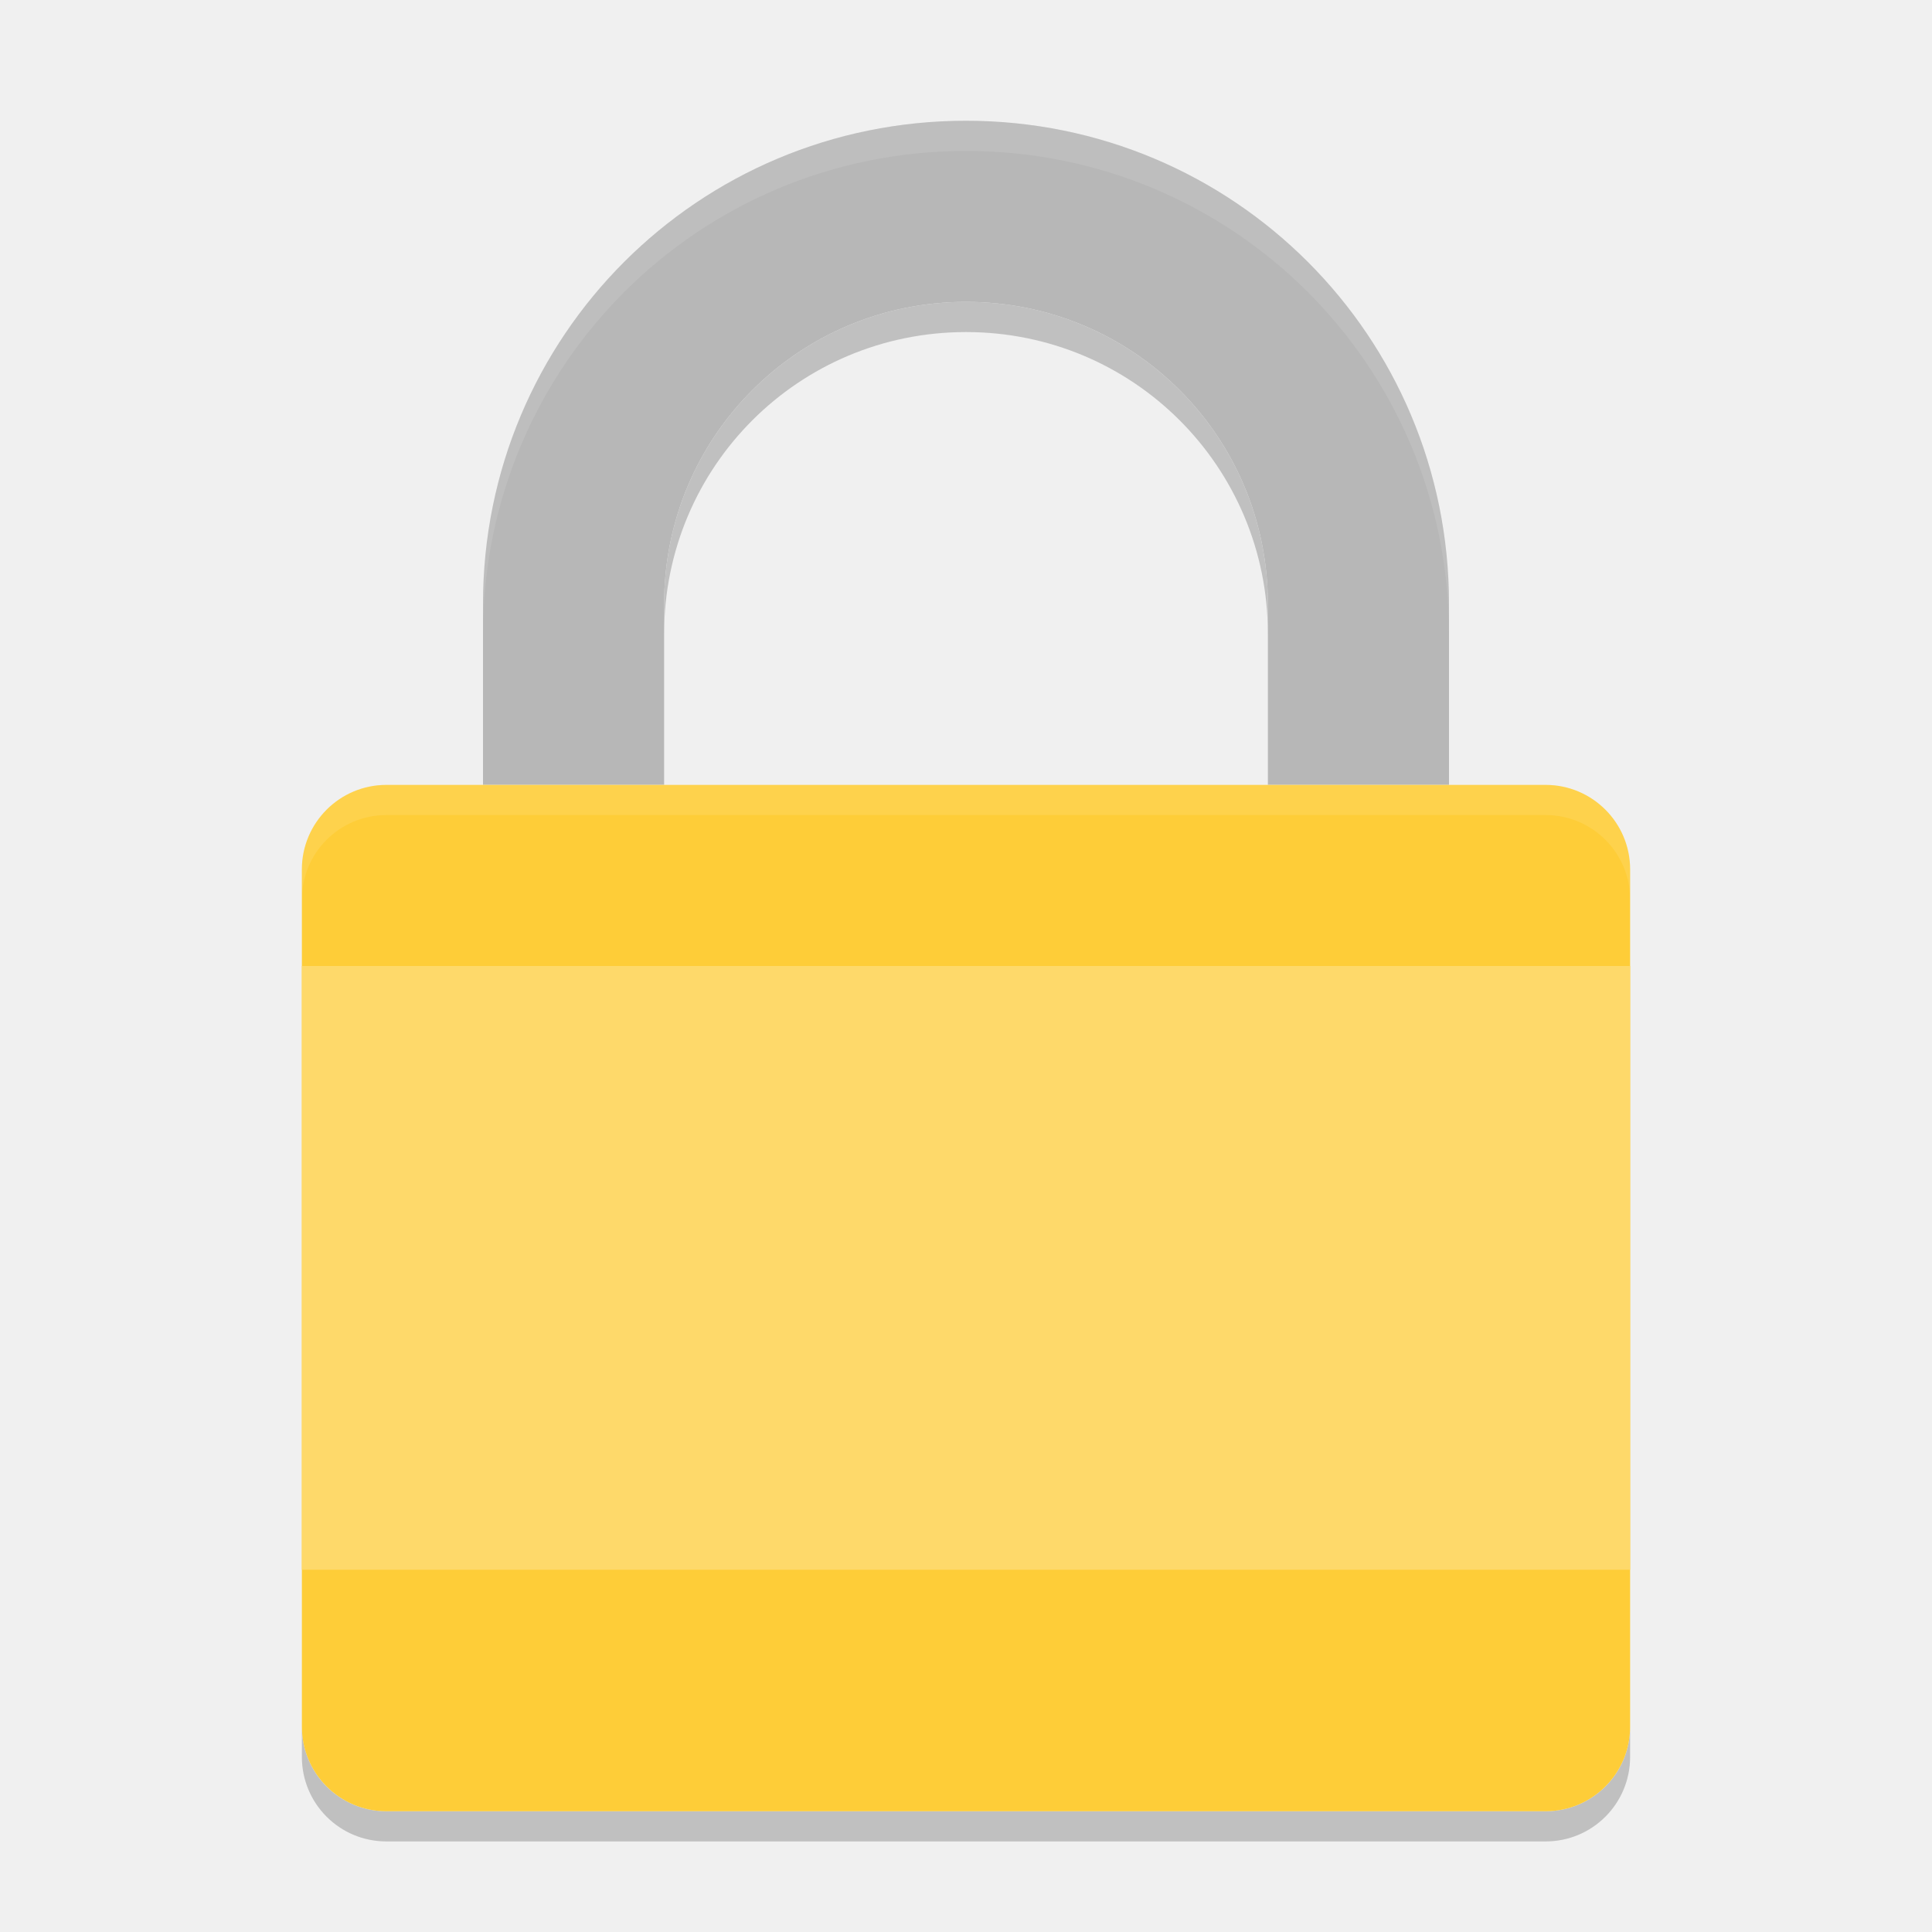
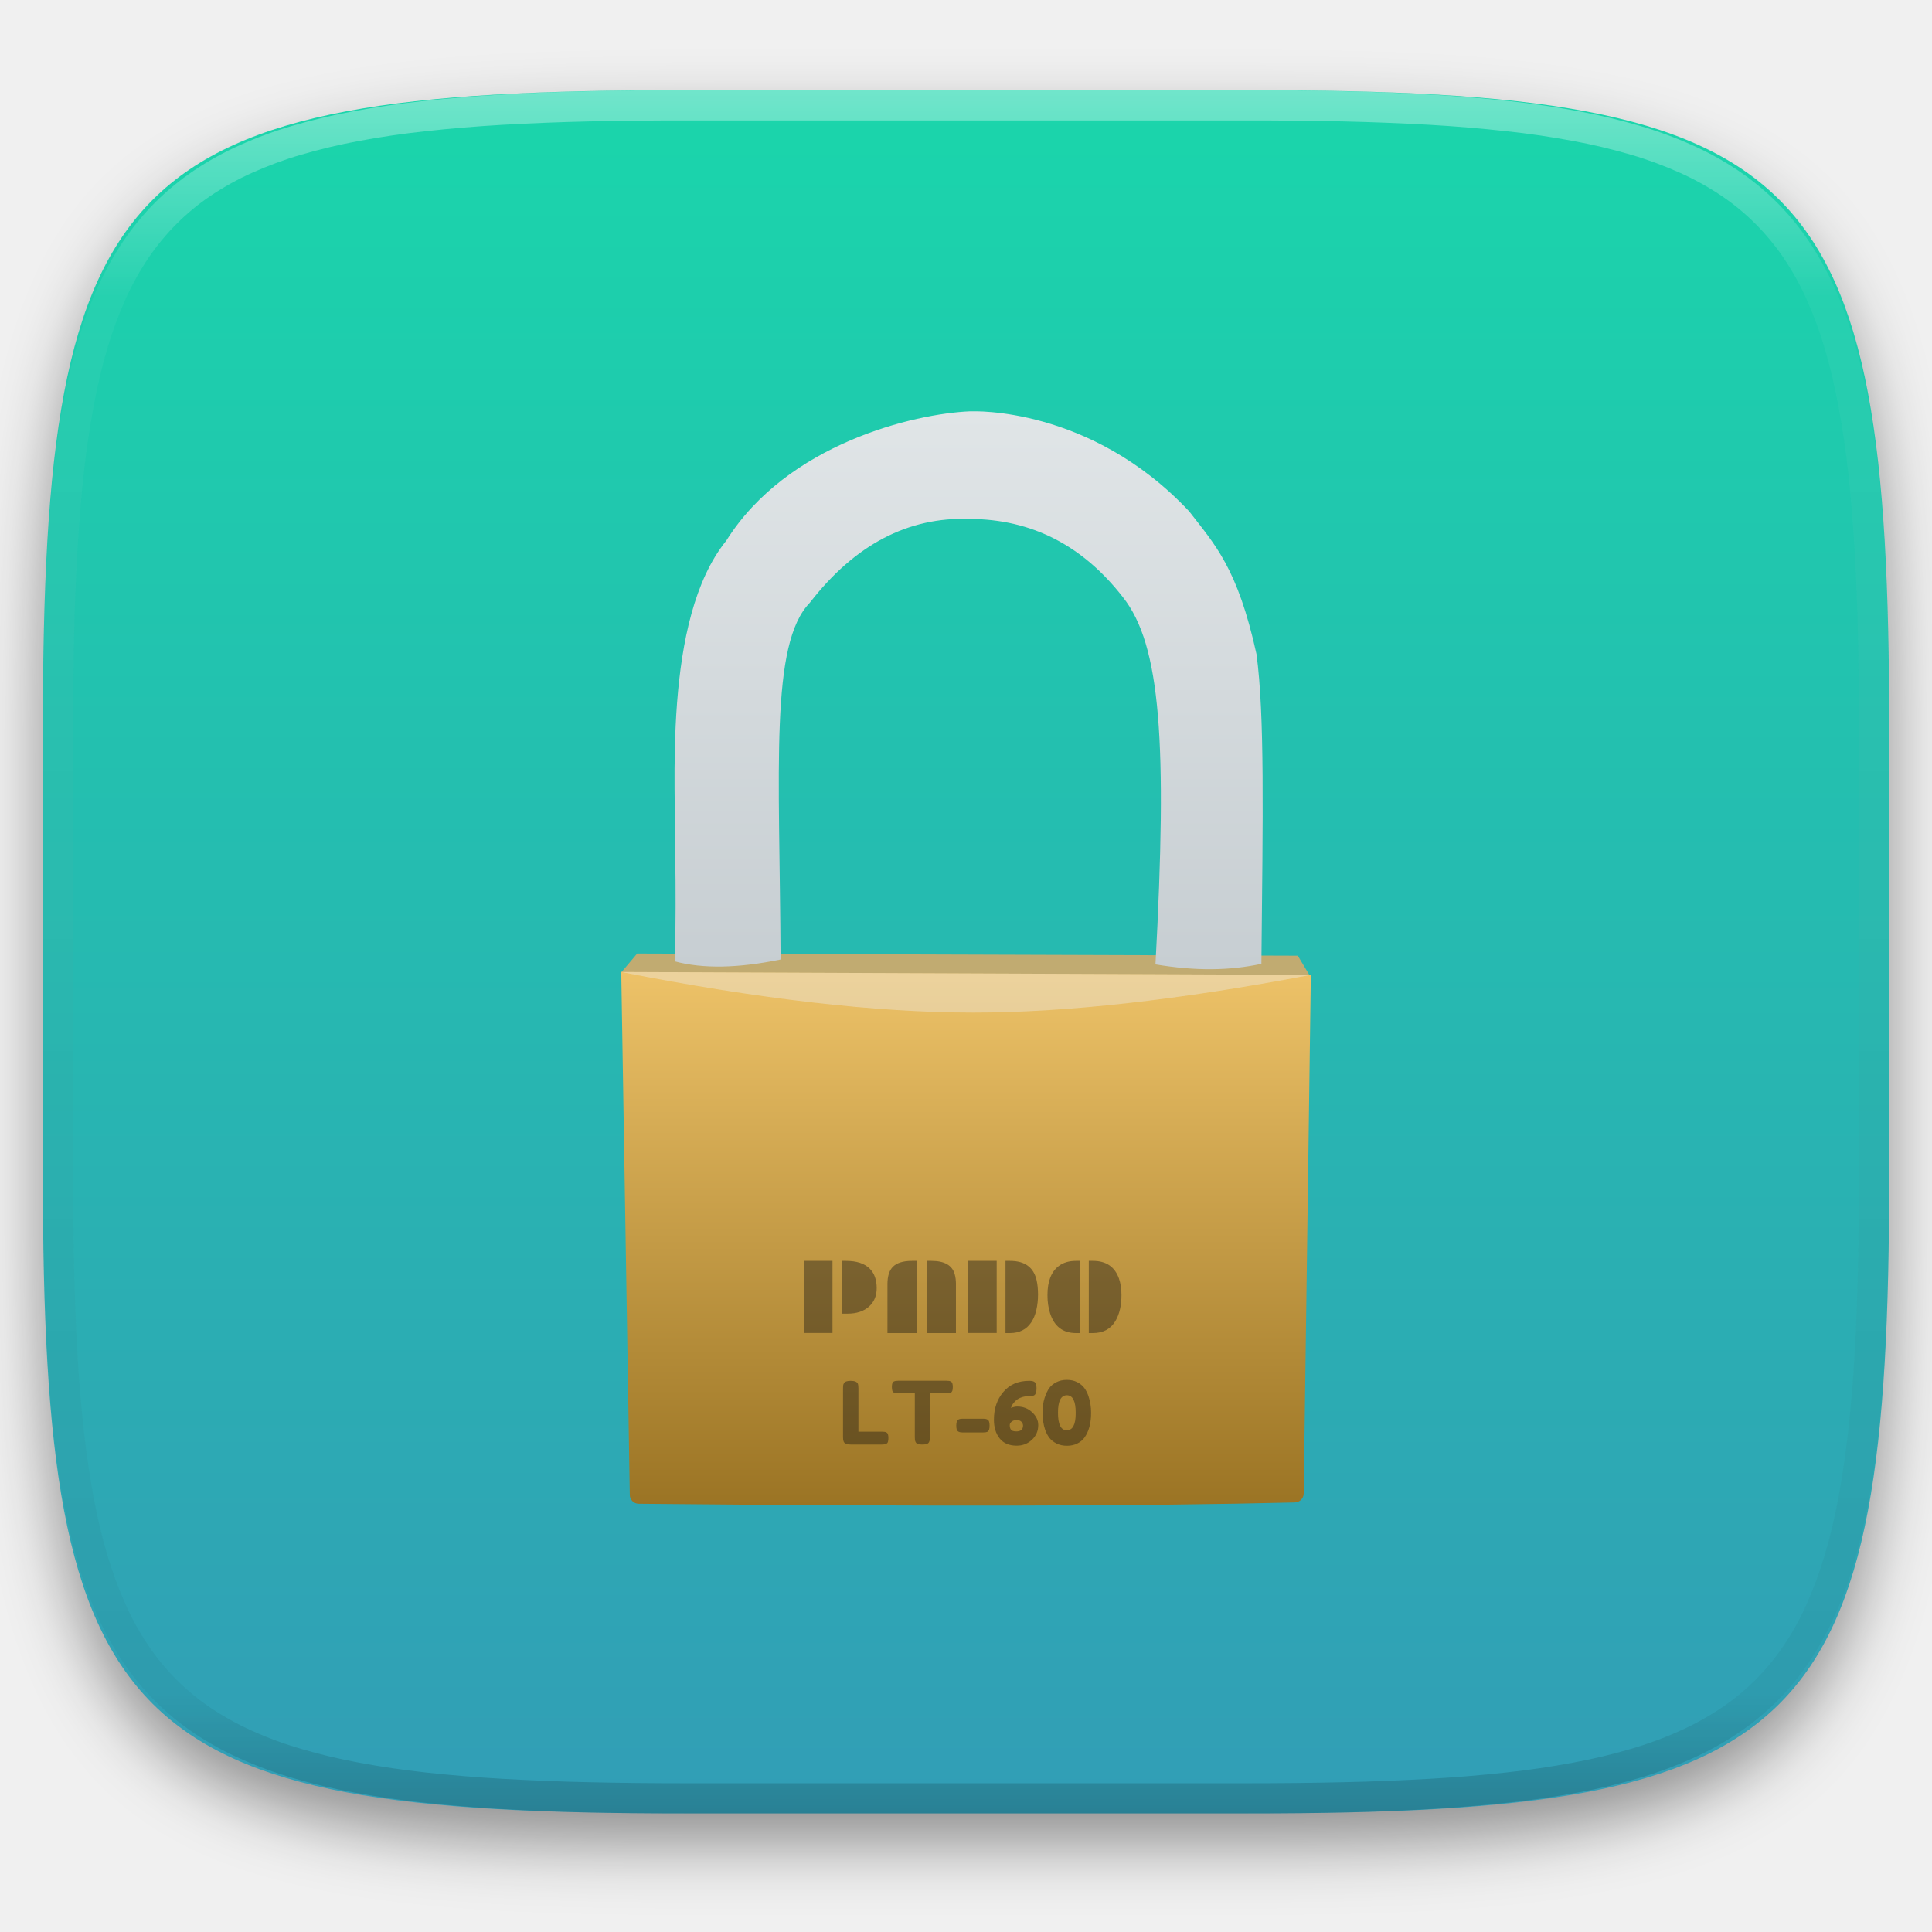
- <svg xmlns="http://www.w3.org/2000/svg" width="64" height="64" version="1">
-   <path style="opacity:0.2" d="m 32,10 c -5.54,0 -10,4.46 -10,10 l 0,1 c 0,-5.54 4.46,-10 10,-10 5.54,0 10,4.46 10,10 l 0,-1 C 42,14.46 37.54,10 32,10 Z m -22,47.199 0,1 C 10,59.749 11.25,61 12.801,61 l 38.398,0 C 52.749,61 54,59.749 54,58.199 l 0,-1 C 54,58.749 52.749,60 51.199,60 L 12.801,60 C 11.25,60 10,58.749 10,57.199 Z" />
-   <path style="fill:#b7b7b7" d="M 32,4 C 23.136,4 16,11.136 16,20 V 26 H 22 V 20 C 22,14.46 26.46,10 32,10 37.54,10 42,14.46 42,20 V 26 H 48 V 20 C 48,11.136 40.864,4 32,4 Z" />
-   <rect style="fill:#fecd38" width="33.999" height="44" x="-60" y="-54" rx="2.8" ry="2.8" transform="matrix(0,-1,-1,0,0,0)" />
-   <path style="opacity:0.1;fill:#ffffff" d="M 32 4 C 23.136 4 16 11.136 16 20 L 16 21 C 16 12.136 23.136 5 32 5 C 40.864 5 48 12.136 48 21 L 48 20 C 48 11.136 40.864 4 32 4 z" />
-   <path style="opacity:0.1;fill:#ffffff" d="M 12.801 26 C 11.25 26 10 27.251 10 28.801 L 10 29.801 C 10 28.251 11.25 27 12.801 27 L 51.199 27 C 52.749 27 54 28.251 54 29.801 L 54 28.801 C 54 27.251 52.749 26 51.199 26 L 12.801 26 z" />
-   <rect style="fill:#fed96a" width="44" height="20" x="10" y="32" rx="0" ry="0" />
+ <svg xmlns="http://www.w3.org/2000/svg" style="isolation:isolate" viewBox="0 0 256 256" width="256" height="256">
+   <defs>
+     <clipPath id="_clipPath_WljjWFOIXrP8VL5vvRNt414A7ewLc4gj">
+       <rect width="256" height="256" />
+     </clipPath>
+   </defs>
+   <g clip-path="url(#_clipPath_WljjWFOIXrP8VL5vvRNt414A7ewLc4gj)">
+     <defs>
+       <filter id="XGkahE0J2FFjtn856b5WvQJhD2yT8DCS" x="-200%" y="-200%" width="400%" height="400%" filterUnits="objectBoundingBox" color-interpolation-filters="sRGB">
+         <feGaussianBlur in="SourceGraphic" stdDeviation="4.294" />
+         <feOffset dx="0" dy="4" result="pf_100_offsetBlur" />
+         <feFlood flood-color="#000000" flood-opacity="0.4" />
+         <feComposite in2="pf_100_offsetBlur" operator="in" result="pf_100_dropShadow" />
+         <feBlend in="SourceGraphic" in2="pf_100_dropShadow" mode="normal" />
+       </filter>
+     </defs>
+     <g filter="url(#XGkahE0J2FFjtn856b5WvQJhD2yT8DCS)">
+       <linearGradient id="_lgradient_126" x1="0.5" y1="0" x2="0.5" y2="1" gradientTransform="matrix(244.648,0,0,228.338,5.68,11.95)" gradientUnits="userSpaceOnUse">
+         <stop offset="0%" stop-opacity="1" style="stop-color:rgb(26,214,171)" />
+         <stop offset="100%" stop-opacity="1" style="stop-color:rgb(50,157,182)" />
+       </linearGradient>
+       <path d=" M 165.689 11.95 C 239.745 11.95 250.328 22.507 250.328 96.494 L 250.328 155.745 C 250.328 229.731 239.745 240.288 165.689 240.288 L 90.319 240.288 C 16.264 240.288 5.68 229.731 5.68 155.745 L 5.68 96.494 C 5.68 22.507 16.264 11.95 90.319 11.95 L 165.689 11.95 Z " id="shape" fill="url(#_lgradient_126)" />
+     </g>
+     <g opacity="0.4">
+       <linearGradient id="_lgradient_127" x1="0.517" y1="0" x2="0.517" y2="1" gradientTransform="matrix(244.65,0,0,228.34,5.68,11.95)" gradientUnits="userSpaceOnUse">
+         <stop offset="0%" stop-opacity="1" style="stop-color:rgb(255,255,255)" />
+         <stop offset="12.5%" stop-opacity="0.098" style="stop-color:rgb(255,255,255)" />
+         <stop offset="92.5%" stop-opacity="0.098" style="stop-color:rgb(0,0,0)" />
+         <stop offset="100%" stop-opacity="0.498" style="stop-color:rgb(0,0,0)" />
+       </linearGradient>
+       <path d=" M 165.068 11.951 C 169.396 11.941 173.724 11.991 178.052 12.089 C 181.927 12.167 185.803 12.315 189.678 12.541 C 193.131 12.737 196.583 13.022 200.026 13.395 C 203.085 13.73 206.144 14.181 209.174 14.741 C 211.889 15.243 214.574 15.881 217.22 16.657 C 219.62 17.355 221.971 18.219 224.243 19.241 C 226.358 20.184 228.384 21.304 230.302 22.591 C 232.142 23.829 233.863 25.244 235.437 26.806 C 237.001 28.378 238.417 30.088 239.656 31.925 C 240.945 33.841 242.066 35.865 243.02 37.967 C 244.043 40.247 244.909 42.585 245.617 44.972 C 246.394 47.615 247.034 50.297 247.535 53.009 C 248.096 56.035 248.548 59.081 248.883 62.136 C 249.257 65.575 249.542 69.014 249.739 72.462 C 249.965 76.323 250.112 80.194 250.201 84.055 C 250.289 88.378 250.339 92.701 250.329 97.014 L 250.329 155.226 C 250.339 159.549 250.289 163.862 250.201 168.185 C 250.112 172.056 249.965 175.917 249.739 179.778 C 249.542 183.226 249.257 186.675 248.883 190.104 C 248.548 193.159 248.096 196.215 247.535 199.241 C 247.034 201.943 246.394 204.625 245.617 207.268 C 244.909 209.655 244.043 212.003 243.02 214.273 C 242.066 216.385 240.945 218.399 239.656 220.315 C 238.417 222.152 237.001 223.872 235.437 225.434 C 233.863 226.996 232.142 228.411 230.302 229.649 C 228.384 230.936 226.358 232.056 224.243 232.999 C 221.971 234.021 219.62 234.885 217.22 235.593 C 214.574 236.369 211.889 237.007 209.174 237.499 C 206.144 238.068 203.085 238.51 200.026 238.845 C 196.583 239.218 193.131 239.503 189.678 239.699 C 185.803 239.925 181.927 240.073 178.052 240.161 C 173.724 240.249 169.396 240.299 165.068 240.289 L 90.942 240.289 C 86.614 240.299 82.286 240.249 77.958 240.161 C 74.083 240.073 70.207 239.925 66.332 239.699 C 62.879 239.503 59.427 239.218 55.984 238.845 C 52.925 238.51 49.866 238.068 46.836 237.499 C 44.121 237.007 41.436 236.369 38.79 235.593 C 36.39 234.885 34.039 234.021 31.767 232.999 C 29.652 232.056 27.626 230.936 25.708 229.649 C 23.868 228.411 22.147 226.996 20.573 225.434 C 19.009 223.872 17.593 222.152 16.354 220.315 C 15.065 218.399 13.944 216.385 12.99 214.273 C 11.967 212.003 11.101 209.655 10.393 207.268 C 9.616 204.625 8.976 201.943 8.475 199.241 C 7.914 196.215 7.462 193.159 7.127 190.104 C 6.753 186.675 6.468 183.226 6.271 179.778 C 6.045 175.917 5.898 172.056 5.809 168.185 C 5.721 163.862 5.671 159.549 5.681 155.226 L 5.681 97.014 C 5.671 92.701 5.721 88.378 5.809 84.055 C 5.898 80.194 6.045 76.323 6.271 72.462 C 6.468 69.014 6.753 65.575 7.127 62.136 C 7.462 59.081 7.914 56.035 8.475 53.009 C 8.976 50.297 9.616 47.615 10.393 44.972 C 11.101 42.585 11.967 40.247 12.99 37.967 C 13.944 35.865 15.065 33.841 16.354 31.925 C 17.593 30.088 19.009 28.378 20.573 26.806 C 22.147 25.244 23.868 23.829 25.708 22.591 C 27.626 21.304 29.652 20.184 31.767 19.241 C 34.039 18.219 36.39 17.355 38.79 16.657 C 41.436 15.881 44.121 15.243 46.836 14.741 C 49.866 14.181 52.925 13.73 55.984 13.395 C 59.427 13.022 62.879 12.737 66.332 12.541 C 70.207 12.315 74.083 12.167 77.958 12.089 C 82.286 11.991 86.614 11.941 90.942 11.951 L 165.068 11.951 Z  M 165.078 15.96 C 169.376 15.95 173.675 15.999 177.973 16.087 C 181.8 16.176 185.626 16.323 189.452 16.539 C 192.836 16.736 196.219 17.011 199.583 17.384 C 202.554 17.699 205.515 18.131 208.446 18.681 C 211.023 19.153 213.58 19.762 216.099 20.499 C 218.322 21.147 220.495 21.953 222.6 22.896 C 224.509 23.751 226.338 24.763 228.069 25.922 C 229.692 27.013 231.207 28.26 232.594 29.646 C 233.981 31.031 235.23 32.544 236.332 34.165 C 237.492 35.894 238.506 37.712 239.361 39.608 C 240.306 41.72 241.112 43.892 241.761 46.102 C 242.509 48.617 243.109 51.162 243.591 53.736 C 244.132 56.664 244.565 59.611 244.889 62.578 C 245.263 65.938 245.539 69.308 245.735 72.688 C 245.952 76.51 246.109 80.322 246.188 84.144 C 246.276 88.437 246.325 92.721 246.325 97.014 C 246.325 97.014 246.325 97.014 246.325 97.014 L 246.325 155.226 C 246.325 155.226 246.325 155.226 246.325 155.226 C 246.325 159.519 246.276 163.803 246.188 168.096 C 246.109 171.918 245.952 175.74 245.735 179.552 C 245.539 182.932 245.263 186.302 244.889 189.672 C 244.565 192.629 244.132 195.576 243.591 198.504 C 243.109 201.078 242.509 203.623 241.761 206.138 C 241.112 208.358 240.306 210.52 239.361 212.632 C 238.506 214.528 237.492 216.356 236.332 218.075 C 235.23 219.706 233.981 221.219 232.594 222.604 C 231.207 223.98 229.692 225.227 228.069 226.318 C 226.338 227.477 224.509 228.489 222.6 229.344 C 220.495 230.297 218.322 231.093 216.099 231.741 C 213.58 232.478 211.023 233.087 208.446 233.559 C 205.515 234.109 202.554 234.541 199.583 234.865 C 196.219 235.229 192.836 235.514 189.452 235.701 C 185.626 235.917 181.8 236.074 177.973 236.153 C 173.675 236.251 169.376 236.29 165.078 236.29 C 165.078 236.29 165.078 236.29 165.068 236.29 L 90.942 236.29 C 90.932 236.29 90.932 236.29 90.932 236.29 C 86.634 236.29 82.335 236.251 78.037 236.153 C 74.21 236.074 70.384 235.917 66.558 235.701 C 63.174 235.514 59.791 235.229 56.427 234.865 C 53.456 234.541 50.495 234.109 47.564 233.559 C 44.987 233.087 42.43 232.478 39.911 231.741 C 37.688 231.093 35.515 230.297 33.41 229.344 C 31.501 228.489 29.672 227.477 27.941 226.318 C 26.318 225.227 24.803 223.98 23.416 222.604 C 22.029 221.219 20.78 219.706 19.678 218.075 C 18.518 216.356 17.504 214.528 16.649 212.632 C 15.704 210.52 14.898 208.358 14.249 206.138 C 13.501 203.623 12.901 201.078 12.419 198.504 C 11.878 195.576 11.445 192.629 11.121 189.672 C 10.747 186.302 10.472 182.932 10.275 179.552 C 10.058 175.74 9.901 171.918 9.822 168.096 C 9.734 163.803 9.685 159.519 9.685 155.226 C 9.685 155.226 9.685 155.226 9.685 155.226 L 9.685 97.014 C 9.685 97.014 9.685 97.014 9.685 97.014 C 9.685 92.721 9.734 88.437 9.822 84.144 C 9.901 80.322 10.058 76.51 10.275 72.688 C 10.472 69.308 10.747 65.938 11.121 62.578 C 11.445 59.611 11.878 56.664 12.419 53.736 C 12.901 51.162 13.501 48.617 14.249 46.102 C 14.898 43.892 15.704 41.72 16.649 39.608 C 17.504 37.712 18.518 35.894 19.678 34.165 C 20.78 32.544 22.029 31.031 23.416 29.646 C 24.803 28.26 26.318 27.013 27.941 25.922 C 29.672 24.763 31.501 23.751 33.41 22.896 C 35.515 21.953 37.688 21.147 39.911 20.499 C 42.43 19.762 44.987 19.153 47.564 18.681 C 50.495 18.131 53.456 17.699 56.427 17.384 C 59.791 17.011 63.174 16.736 66.558 16.539 C 70.384 16.323 74.21 16.176 78.037 16.087 C 82.335 15.999 86.634 15.95 90.932 15.96 C 90.932 15.96 90.932 15.96 90.942 15.96 L 165.068 15.96 C 165.078 15.96 165.078 15.96 165.078 15.96 Z " fill-rule="evenodd" id="highlight" fill="url(#_lgradient_127)" />
+     </g>
+     <g id="Group">
+       <path d=" M 82.307 128.867 L 84.431 126.347 L 171.965 126.635 L 173.693 129.515 L 82.307 128.867 Z " id="Path" fill="rgb(193,171,113)" />
+       <linearGradient id="_lgradient_128" x1="0" y1="0" x2="-1.8369701987210297e-16" y2="1" gradientTransform="matrix(77.934,0,0,73.926,89.379,54.5)" gradientUnits="userSpaceOnUse">
+         <stop offset="0%" stop-opacity="1" style="stop-color:rgb(224,229,231)" />
+         <stop offset="100%" stop-opacity="1" style="stop-color:rgb(199,206,210)" />
+       </linearGradient>
+       <path d=" M 128.555 54.502 C 121.17 54.8 104.302 58.79 96.237 71.639 C 87.742 82.148 89.592 104.528 89.47 113.39 Q 89.587 119.818 89.434 127.391 Q 94.992 128.879 103.435 127.139 C 103.291 101.584 101.995 85.316 107.322 79.845 Q 116.248 68.327 128.486 68.759 C 136.685 68.797 143.457 72.258 148.786 79.125 C 153.825 85.46 154.688 98.417 153.105 127.787 C 158.48 128.683 162.925 128.617 167.142 127.715 C 167.339 107.858 167.583 94.834 166.494 86.683 C 163.975 75.238 160.992 72.185 157.568 67.751 C 144.467 53.786 128.8 54.507 128.774 54.506 C 128.747 54.506 128.628 54.503 128.555 54.502 Z " id="Path" fill="url(#_lgradient_128)" />
+       <linearGradient id="_lgradient_129" x1="0" y1="0" x2="-1.8369701987210297e-16" y2="1" gradientTransform="matrix(91.374,0,0,70.705,82.319,128.795)" gradientUnits="userSpaceOnUse">
+         <stop offset="0%" stop-opacity="1" style="stop-color:rgb(237,194,104)" />
+         <stop offset="100%" stop-opacity="1" style="stop-color:rgb(155,116,36)" />
+       </linearGradient>
+       <path d=" M 82.319 128.795 L 173.693 129.179 L 172.749 197.901 C 172.74 198.536 172.217 199.065 171.581 199.081 Q 142.083 199.82 84.623 199.255 C 83.987 199.249 83.463 198.728 83.452 198.093 L 82.319 128.795 Z " id="Path" fill="url(#_lgradient_129)" />
+       <g opacity="0.4">
+         <path d=" M 82.319 128.795 L 173.693 129.179 Q 147.414 134.178 128.966 134.17 Q 109.555 134.161 82.319 128.795 Z " id="Path" fill="rgb(236,236,236)" />
+       </g>
+       <g opacity="0.4">
+         <path d=" M 111.575 174.066 L 111.575 167.072 L 112.096 167.072 L 112.096 167.072 Q 114.184 167.072 115.217 168.077 L 115.217 168.077 L 115.217 168.077 Q 116.166 168.998 116.166 170.685 L 116.166 170.685 L 116.166 170.685 Q 116.166 172.182 115.182 173.096 L 115.182 173.096 L 115.182 173.096 Q 114.134 174.066 112.293 174.066 L 112.293 174.066 L 111.575 174.066 Z  M 106.528 176.625 L 106.528 167.072 L 110.31 167.072 L 110.31 176.625 L 106.528 176.625 Z  M 122.781 176.639 L 122.781 167.072 L 123.414 167.072 L 123.414 167.072 Q 126.001 167.072 126.5 168.822 L 126.5 168.822 L 126.5 168.822 Q 126.668 169.399 126.668 170.144 L 126.668 170.144 L 126.668 176.639 L 122.781 176.639 Z  M 117.593 176.639 L 117.593 170.144 L 117.593 170.144 Q 117.593 168.59 118.303 167.866 L 118.303 167.866 L 118.303 167.866 Q 119.083 167.072 120.848 167.072 L 120.848 167.072 L 121.48 167.072 L 121.48 176.639 L 117.593 176.639 Z  M 133.234 176.639 L 133.234 167.072 L 133.825 167.072 L 133.825 167.072 Q 136.805 167.072 137.368 169.694 L 137.368 169.694 L 137.368 169.694 Q 137.544 170.488 137.544 171.55 L 137.544 171.55 L 137.544 171.55 Q 137.544 172.611 137.322 173.574 L 137.322 173.574 L 137.322 173.574 Q 137.101 174.537 136.644 175.219 L 136.644 175.219 L 136.644 175.219 Q 135.695 176.639 133.825 176.639 L 133.825 176.639 L 133.234 176.639 Z  M 128.285 176.625 L 128.285 167.072 L 132.067 167.072 L 132.067 176.625 L 128.285 176.625 Z  M 144.271 176.639 L 144.271 167.072 L 144.819 167.072 L 144.819 167.072 Q 147.427 167.072 148.264 169.399 L 148.264 169.399 L 148.264 169.399 Q 148.601 170.355 148.601 171.599 L 148.601 171.599 L 148.601 171.599 Q 148.601 173.694 147.793 175.051 L 147.793 175.051 L 147.793 175.051 Q 146.837 176.639 144.819 176.639 L 144.819 176.639 L 144.271 176.639 Z  M 143.125 176.639 L 142.577 176.639 L 142.577 176.639 Q 139.983 176.639 139.139 174.01 L 139.139 174.01 L 139.139 174.01 Q 138.795 172.942 138.795 171.599 L 138.795 171.599 L 138.795 171.599 Q 138.795 168.864 140.313 167.74 L 140.313 167.74 L 140.313 167.74 Q 141.206 167.072 142.577 167.072 L 142.577 167.072 L 143.125 167.072 L 143.125 176.639 Z " fill-rule="evenodd" id="Compound Path" fill="rgb(17,17,17)" />
+       </g>
+       <g opacity="0.4">
+         <path d=" M 113.743 183.993 L 113.743 189.706 L 116.876 189.706 L 116.876 189.706 Q 117.256 189.706 117.429 189.792 L 117.429 189.792 L 117.429 189.792 Q 117.602 189.878 117.659 190.063 L 117.659 190.063 L 117.659 190.063 Q 117.717 190.247 117.717 190.552 L 117.717 190.552 L 117.717 190.552 Q 117.717 190.857 117.659 191.042 L 117.659 191.042 L 117.659 191.042 Q 117.602 191.226 117.464 191.295 L 117.464 191.295 L 117.464 191.295 Q 117.245 191.41 116.865 191.41 L 116.865 191.41 L 112.718 191.41 L 112.718 191.41 Q 111.912 191.41 111.774 190.973 L 111.774 190.973 L 111.774 190.973 Q 111.705 190.788 111.705 190.385 L 111.705 190.385 L 111.705 183.981 L 111.705 183.981 Q 111.705 183.717 111.722 183.584 L 111.722 183.584 L 111.722 183.584 Q 111.739 183.452 111.831 183.279 L 111.831 183.279 L 111.831 183.279 Q 111.993 182.968 112.73 182.968 L 112.73 182.968 L 112.73 182.968 Q 113.536 182.968 113.686 183.394 L 113.686 183.394 L 113.686 183.394 Q 113.743 183.59 113.743 183.993 L 113.743 183.993 Z  M 119.018 182.956 L 119.018 182.956 L 125.422 182.956 L 125.422 182.956 Q 125.791 182.956 125.964 183.043 L 125.964 183.043 L 125.964 183.043 Q 126.136 183.129 126.194 183.313 L 126.194 183.313 L 126.194 183.313 Q 126.251 183.498 126.251 183.797 L 126.251 183.797 L 126.251 183.797 Q 126.251 184.097 126.194 184.275 L 126.194 184.275 L 126.194 184.275 Q 126.136 184.454 125.998 184.523 L 125.998 184.523 L 125.998 184.523 Q 125.791 184.626 125.411 184.626 L 125.411 184.626 L 123.211 184.626 L 123.211 190.42 L 123.211 190.42 Q 123.211 190.685 123.194 190.811 L 123.194 190.811 L 123.194 190.811 Q 123.176 190.938 123.09 191.105 L 123.09 191.105 L 123.09 191.105 Q 123.004 191.272 122.785 191.341 L 122.785 191.341 L 122.785 191.341 Q 122.566 191.41 122.209 191.41 L 122.209 191.41 L 122.209 191.41 Q 121.852 191.41 121.639 191.341 L 121.639 191.341 L 121.639 191.341 Q 121.426 191.272 121.339 191.105 L 121.339 191.105 L 121.339 191.105 Q 121.253 190.938 121.236 190.806 L 121.236 190.806 L 121.236 190.806 Q 121.218 190.673 121.218 190.408 L 121.218 190.408 L 121.218 184.626 L 119.007 184.626 L 119.007 184.626 Q 118.638 184.626 118.466 184.54 L 118.466 184.54 L 118.466 184.54 Q 118.293 184.454 118.235 184.269 L 118.235 184.269 L 118.235 184.269 Q 118.178 184.085 118.178 183.786 L 118.178 183.786 L 118.178 183.786 Q 118.178 183.486 118.235 183.308 L 118.235 183.308 L 118.235 183.308 Q 118.293 183.129 118.431 183.06 L 118.431 183.06 L 118.431 183.06 Q 118.638 182.956 119.018 182.956 Z  M 130.283 189.809 L 130.283 189.809 L 127.541 189.809 L 127.541 189.809 Q 126.896 189.809 126.77 189.418 L 126.77 189.418 L 126.77 189.418 Q 126.712 189.21 126.712 188.888 L 126.712 188.888 L 126.712 188.888 Q 126.712 188.565 126.781 188.37 L 126.781 188.37 L 126.781 188.37 Q 126.85 188.174 127 188.093 L 127 188.093 L 127 188.093 Q 127.207 187.99 127.553 187.99 L 127.553 187.99 L 130.294 187.99 L 130.294 187.99 Q 130.939 187.99 131.054 188.37 L 131.054 188.37 L 131.054 188.37 Q 131.123 188.577 131.123 188.899 L 131.123 188.899 L 131.123 188.899 Q 131.123 189.222 131.06 189.423 L 131.06 189.423 L 131.06 189.423 Q 130.997 189.625 130.859 189.706 L 130.859 189.706 L 130.859 189.706 Q 130.651 189.809 130.283 189.809 Z  M 137.573 188.83 L 137.573 188.83 L 137.573 188.83 Q 137.573 189.994 136.738 190.777 L 136.738 190.777 L 136.738 190.777 Q 135.903 191.56 134.717 191.56 L 134.717 191.56 L 134.717 191.56 Q 133.22 191.56 132.459 190.598 L 132.459 190.598 L 132.459 190.598 Q 131.699 189.637 131.699 188.116 L 131.699 188.116 L 131.699 188.116 Q 131.699 185.916 132.949 184.442 L 132.949 184.442 L 132.949 184.442 Q 134.199 182.968 136.364 182.968 L 136.364 182.968 L 136.364 182.968 Q 136.802 182.968 137.003 183.077 L 137.003 183.077 L 137.003 183.077 Q 137.205 183.187 137.274 183.406 L 137.274 183.406 L 137.274 183.406 Q 137.343 183.624 137.343 183.958 L 137.343 183.958 L 137.343 183.958 Q 137.343 184.292 137.285 184.488 L 137.285 184.488 L 137.285 184.488 Q 137.228 184.684 137.147 184.788 L 137.147 184.788 L 137.147 184.788 Q 137.067 184.891 136.917 184.937 L 136.917 184.937 L 136.917 184.937 Q 136.721 185.006 136.249 185.006 L 136.249 185.006 L 136.249 185.006 Q 135.777 185.006 135.333 185.168 L 135.333 185.168 L 135.333 185.168 Q 134.89 185.329 134.636 185.559 L 134.636 185.559 L 134.636 185.559 Q 134.13 186.032 134.014 186.412 L 134.014 186.412 L 133.957 186.573 L 133.957 186.573 Q 134.383 186.377 134.809 186.377 L 134.809 186.377 L 134.809 186.377 Q 135.949 186.377 136.761 187.131 L 136.761 187.131 L 136.761 187.131 Q 137.573 187.886 137.573 188.83 Z  M 134.671 189.671 L 134.671 189.671 L 134.671 189.671 Q 135.558 189.671 135.558 188.899 L 135.558 188.899 L 135.558 188.899 Q 135.558 188.635 135.356 188.404 L 135.356 188.404 L 135.356 188.404 Q 135.155 188.174 134.711 188.174 L 134.711 188.174 L 134.711 188.174 Q 134.268 188.174 134.032 188.387 L 134.032 188.387 L 134.032 188.387 Q 133.796 188.6 133.796 188.819 L 133.796 188.819 L 133.796 188.819 Q 133.796 189.038 133.824 189.153 L 133.824 189.153 L 133.824 189.153 Q 133.853 189.268 133.934 189.406 L 133.934 189.406 L 133.934 189.406 Q 134.095 189.671 134.671 189.671 Z  M 139.025 183.941 L 139.025 183.941 L 139.025 183.941 Q 139.359 183.475 139.963 183.158 L 139.963 183.158 L 139.963 183.158 Q 140.568 182.841 141.363 182.841 L 141.363 182.841 L 141.363 182.841 Q 142.157 182.841 142.75 183.152 L 142.75 183.152 L 142.75 183.152 Q 143.344 183.463 143.683 183.924 L 143.683 183.924 L 143.683 183.924 Q 144.023 184.385 144.23 185.006 L 144.23 185.006 L 144.23 185.006 Q 144.576 186.043 144.576 187.206 L 144.576 187.206 L 144.576 187.206 Q 144.576 189.291 143.678 190.512 L 143.678 190.512 L 143.678 190.512 Q 143.344 190.973 142.75 191.272 L 142.75 191.272 L 142.75 191.272 Q 142.157 191.572 141.374 191.572 L 141.374 191.572 L 141.374 191.572 Q 140.591 191.572 139.986 191.266 L 139.986 191.266 L 139.986 191.266 Q 139.382 190.961 139.042 190.512 L 139.042 190.512 L 139.042 190.512 Q 138.702 190.063 138.483 189.441 L 138.483 189.441 L 138.483 189.441 Q 138.149 188.45 138.149 187.195 L 138.149 187.195 L 138.149 187.195 Q 138.149 186.043 138.42 185.225 L 138.42 185.225 L 138.42 185.225 Q 138.691 184.408 139.025 183.941 Z  M 141.351 189.521 L 141.351 189.521 L 141.351 189.521 Q 142.537 189.521 142.537 187.264 L 142.537 187.264 L 142.537 187.195 L 142.537 187.195 Q 142.537 184.88 141.363 184.88 L 141.363 184.88 L 141.363 184.88 Q 140.188 184.88 140.188 187.201 L 140.188 187.201 L 140.188 187.201 Q 140.188 189.521 141.351 189.521 Z " fill-rule="evenodd" id="Compound Path" fill="rgb(17,17,17)" />
+       </g>
+     </g>
+   </g>
</svg>
